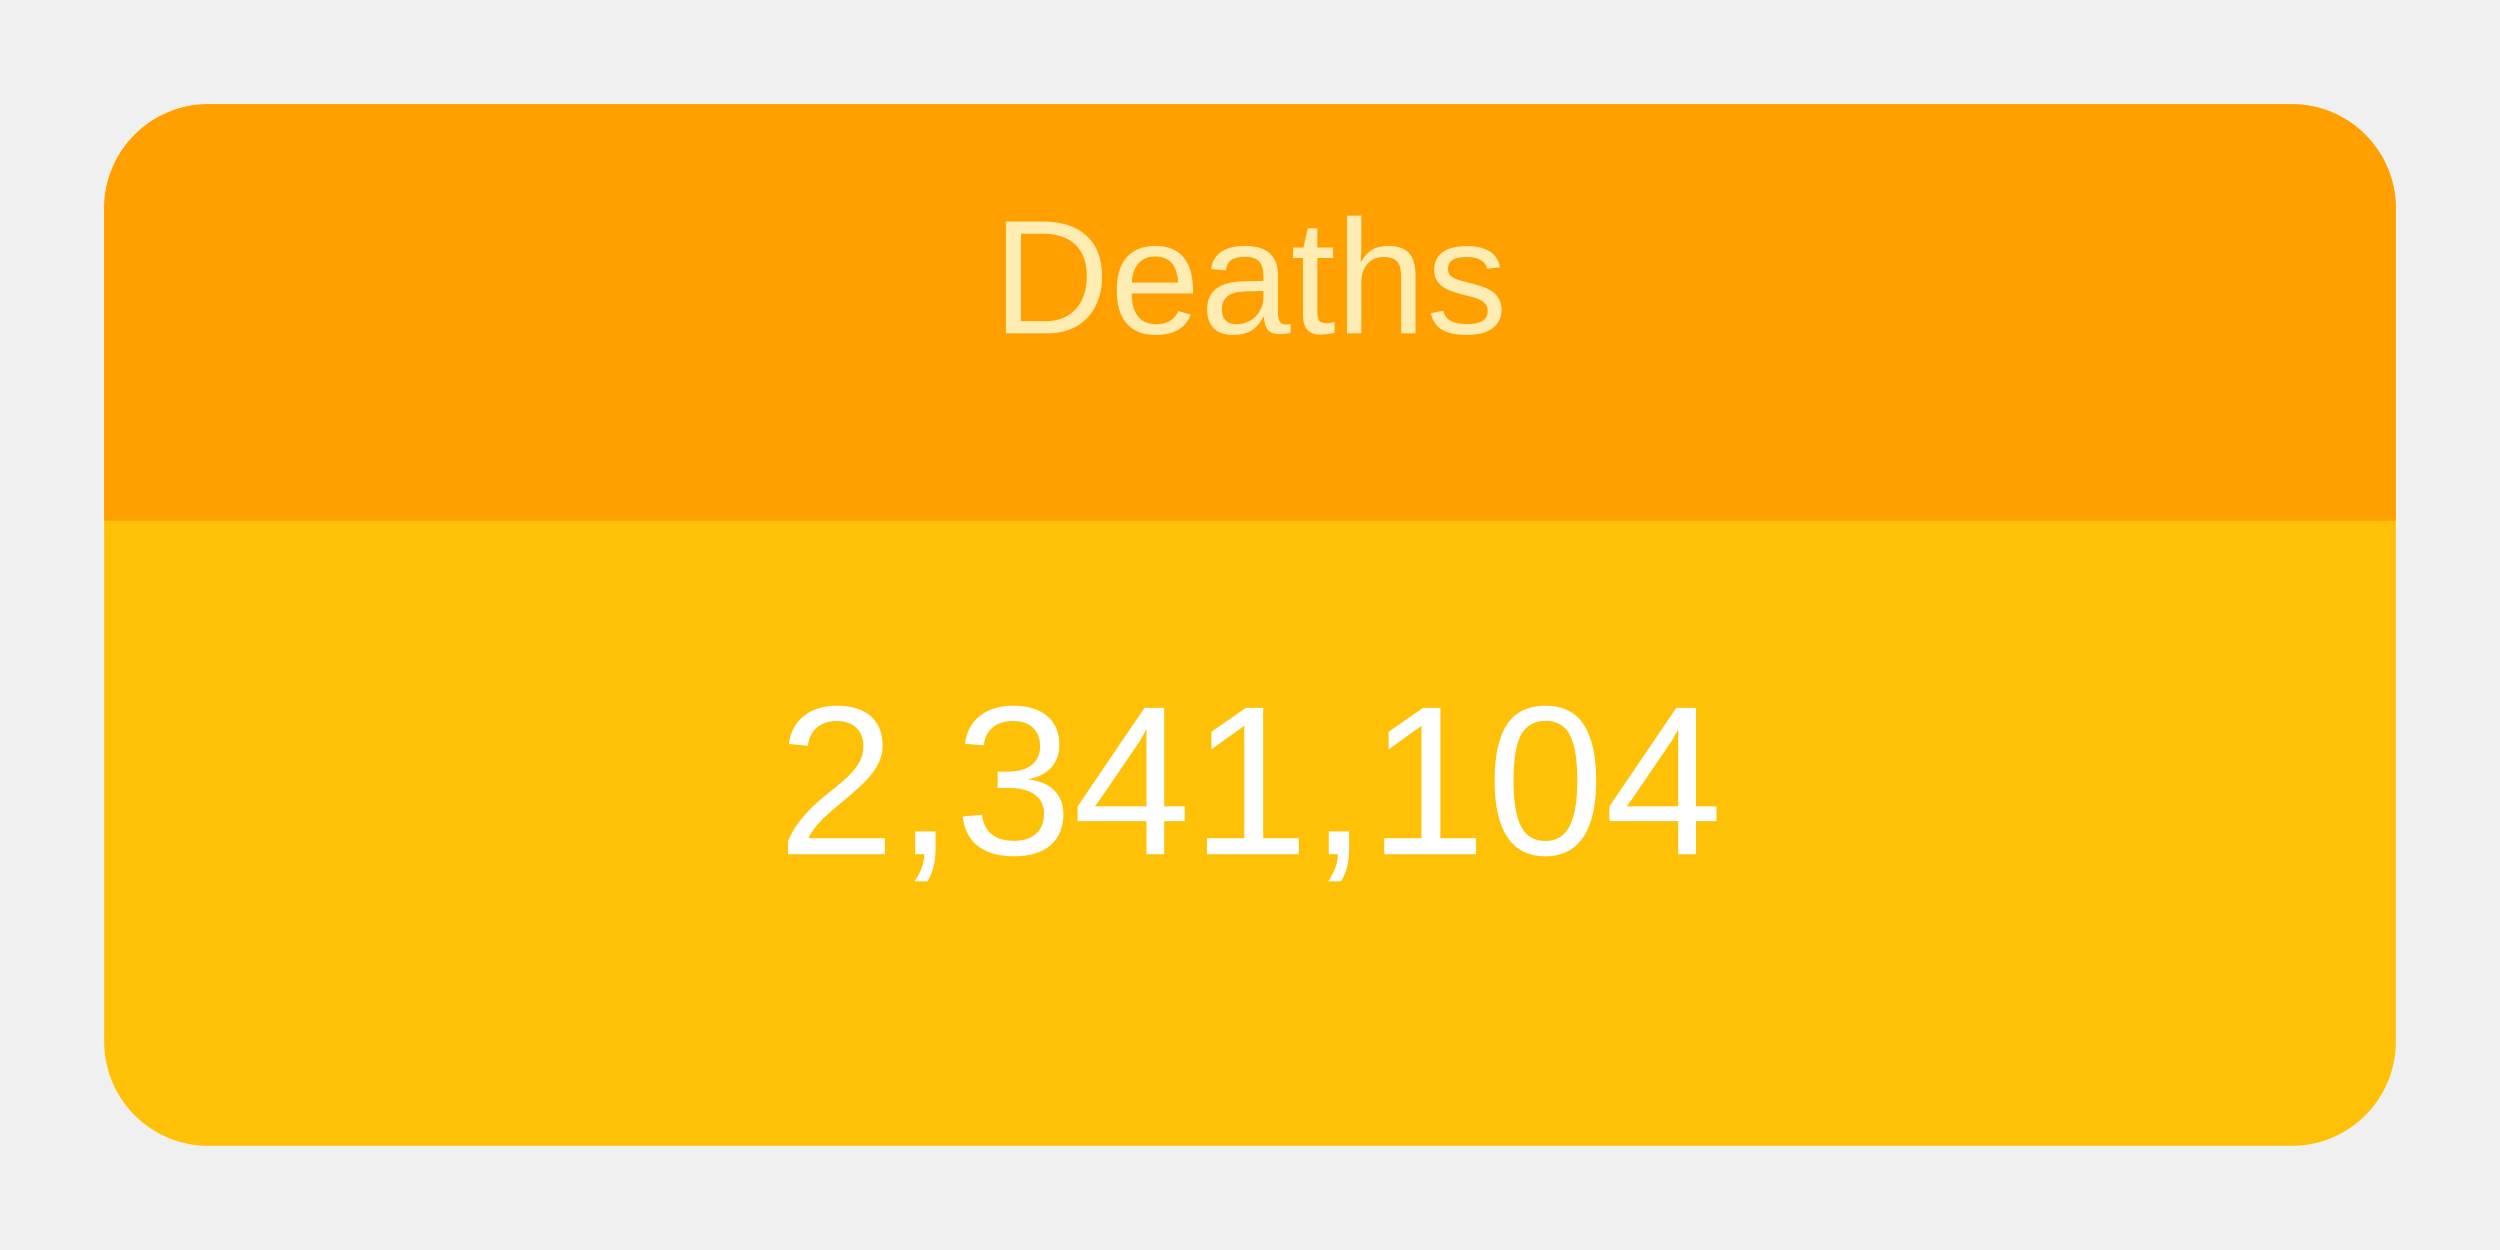
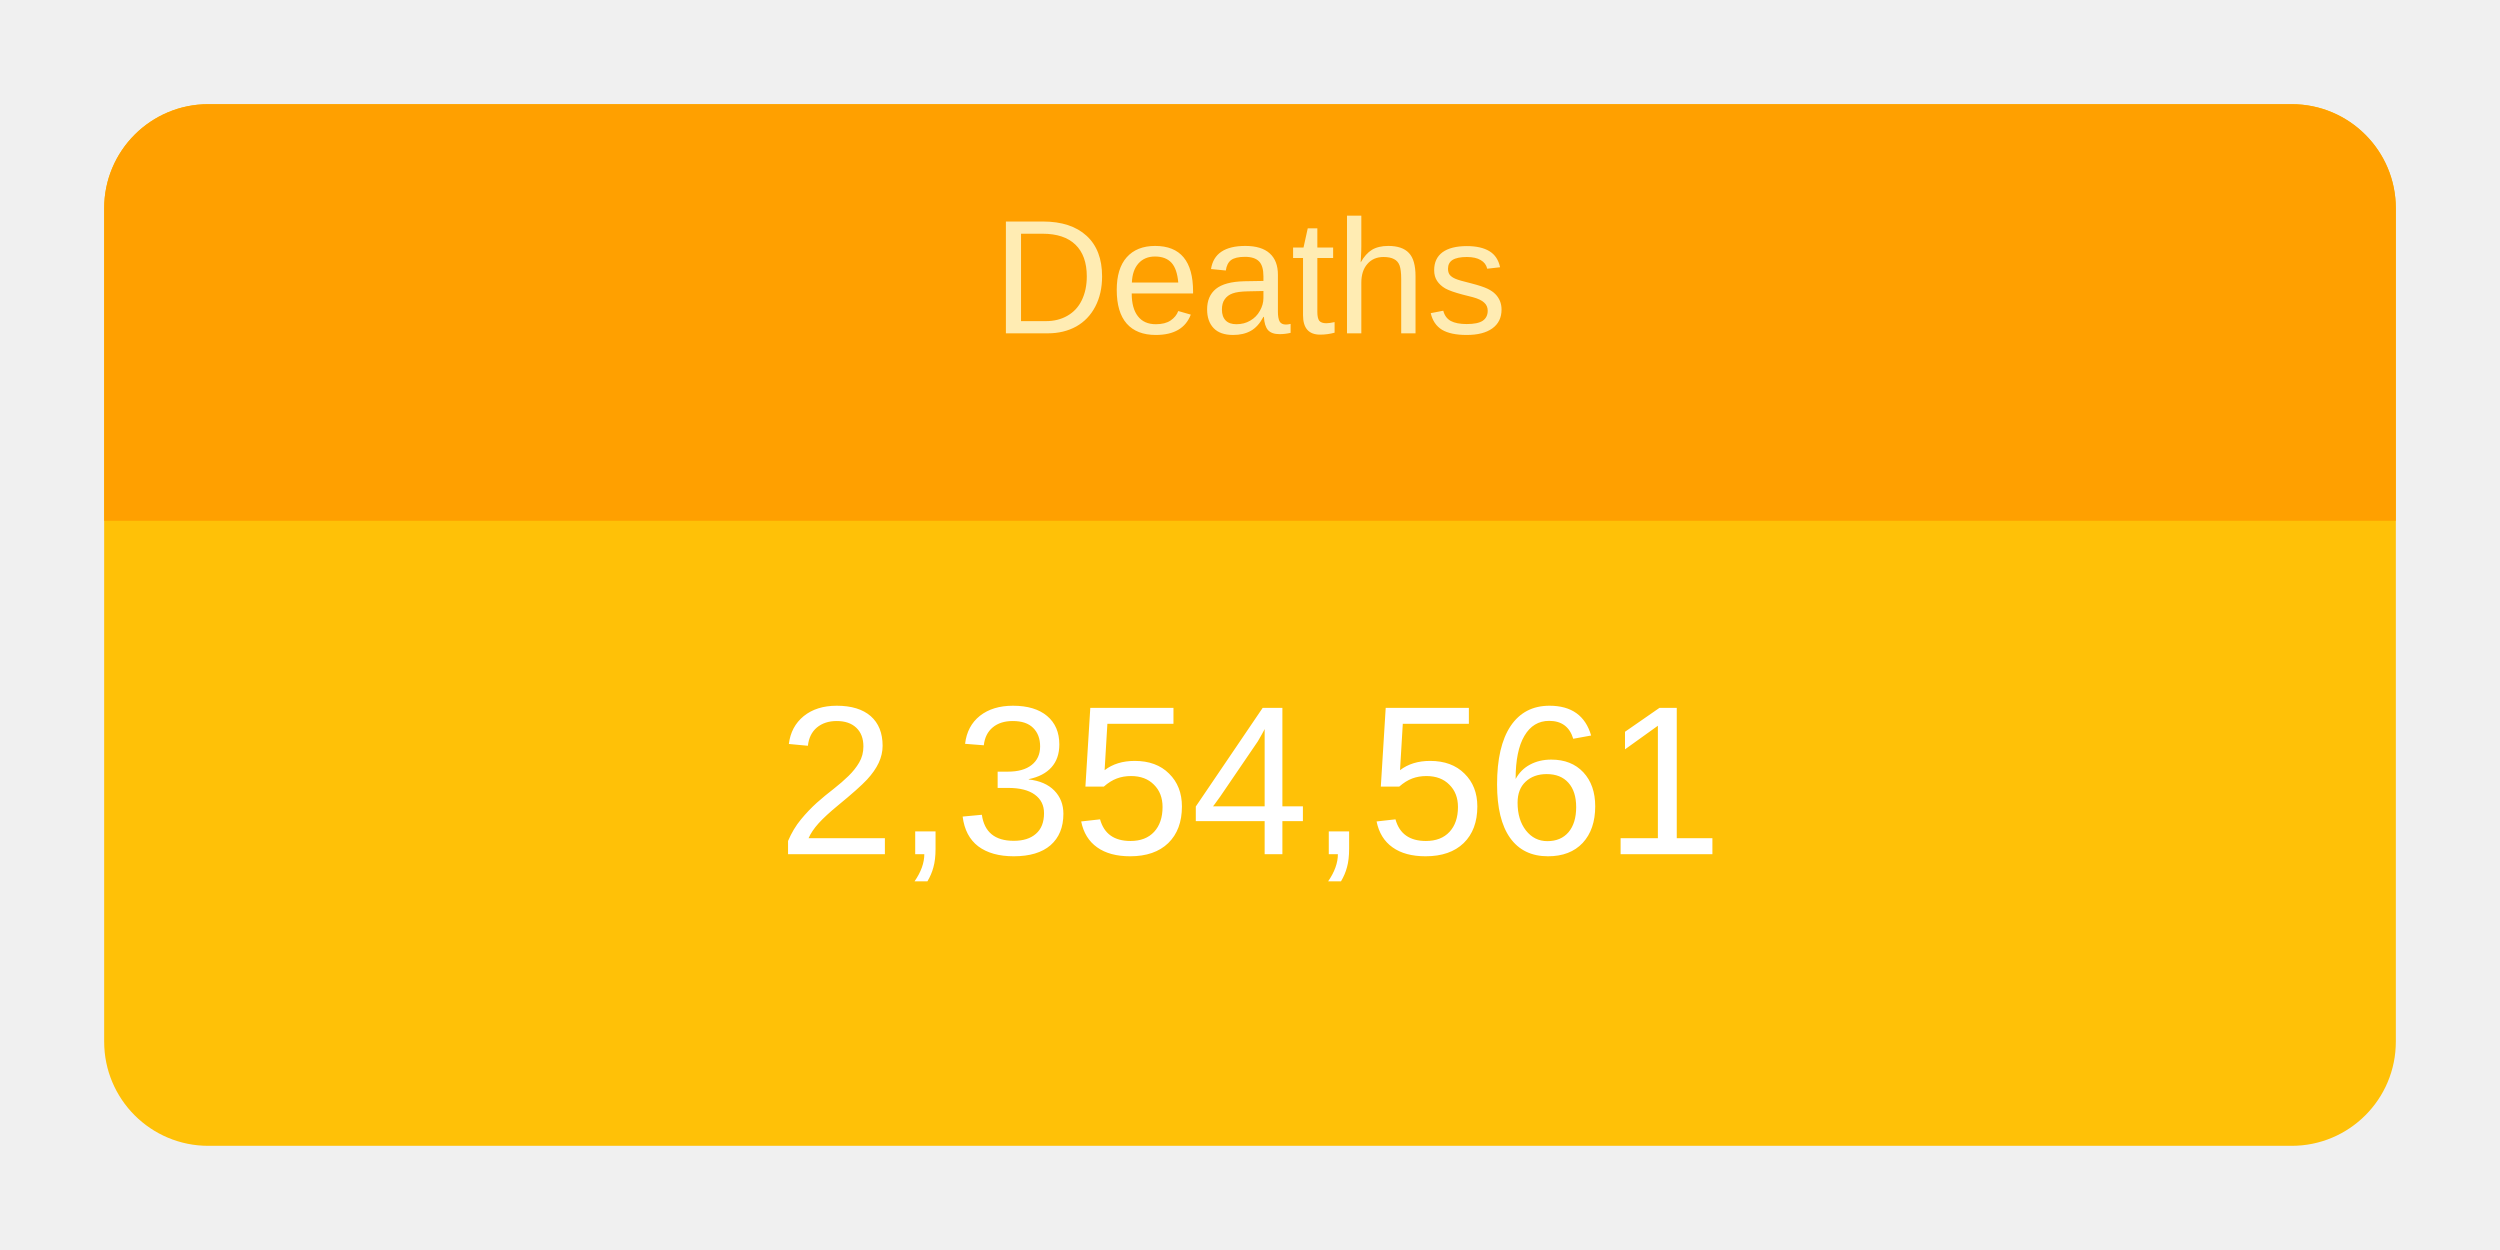
<svg xmlns="http://www.w3.org/2000/svg" height="120" viewBox="" width="240">
  <g transform="translate(10,10)">
    <rect rx="10" ry="10" width="220" height="100" style="fill: #ffc107; stroke-width: 5;" />
    <svg width="220" height="100">
      <text x="50%" y="72%" alignment-baseline="middle" text-anchor="middle" fill="white" font-size="1.7em" font-family="Arial, Helvetica, sans-serif">
-         2,341,104
+         2,354,561
      </text>
    </svg>
    <path fill="#FFA000" d=" M 210 0              a 10 10 0 0 1 10 10              v 30             h-220             v-30             a 10 10 0 0 1 10 -10" />
    <svg width="220" height="40">
      <text x="50%" y="55%" alignment-baseline="middle" text-anchor="middle" fill="#FFECB3" font-size="1.3em" font-family="Arial, Helvetica, sans-serif">
        Deaths
      </text>
    </svg>
  </g>
</svg>
